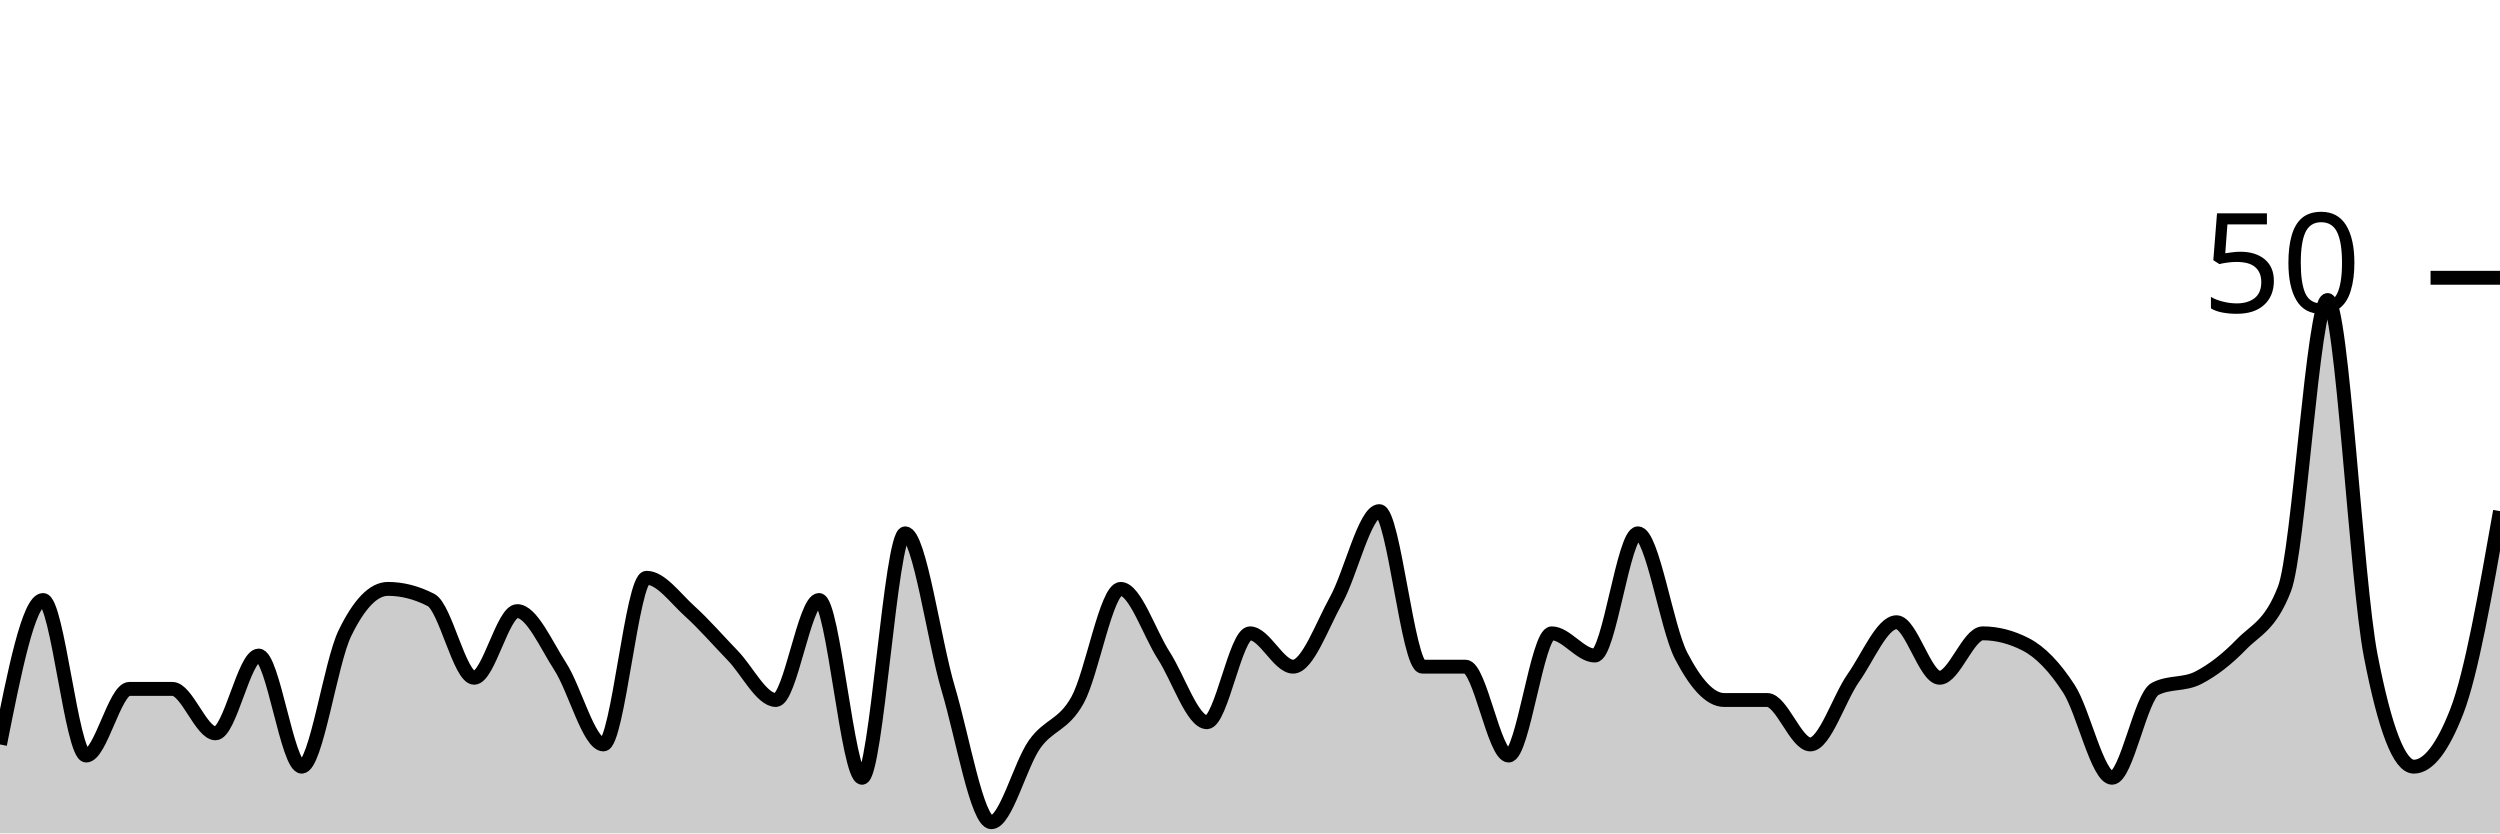
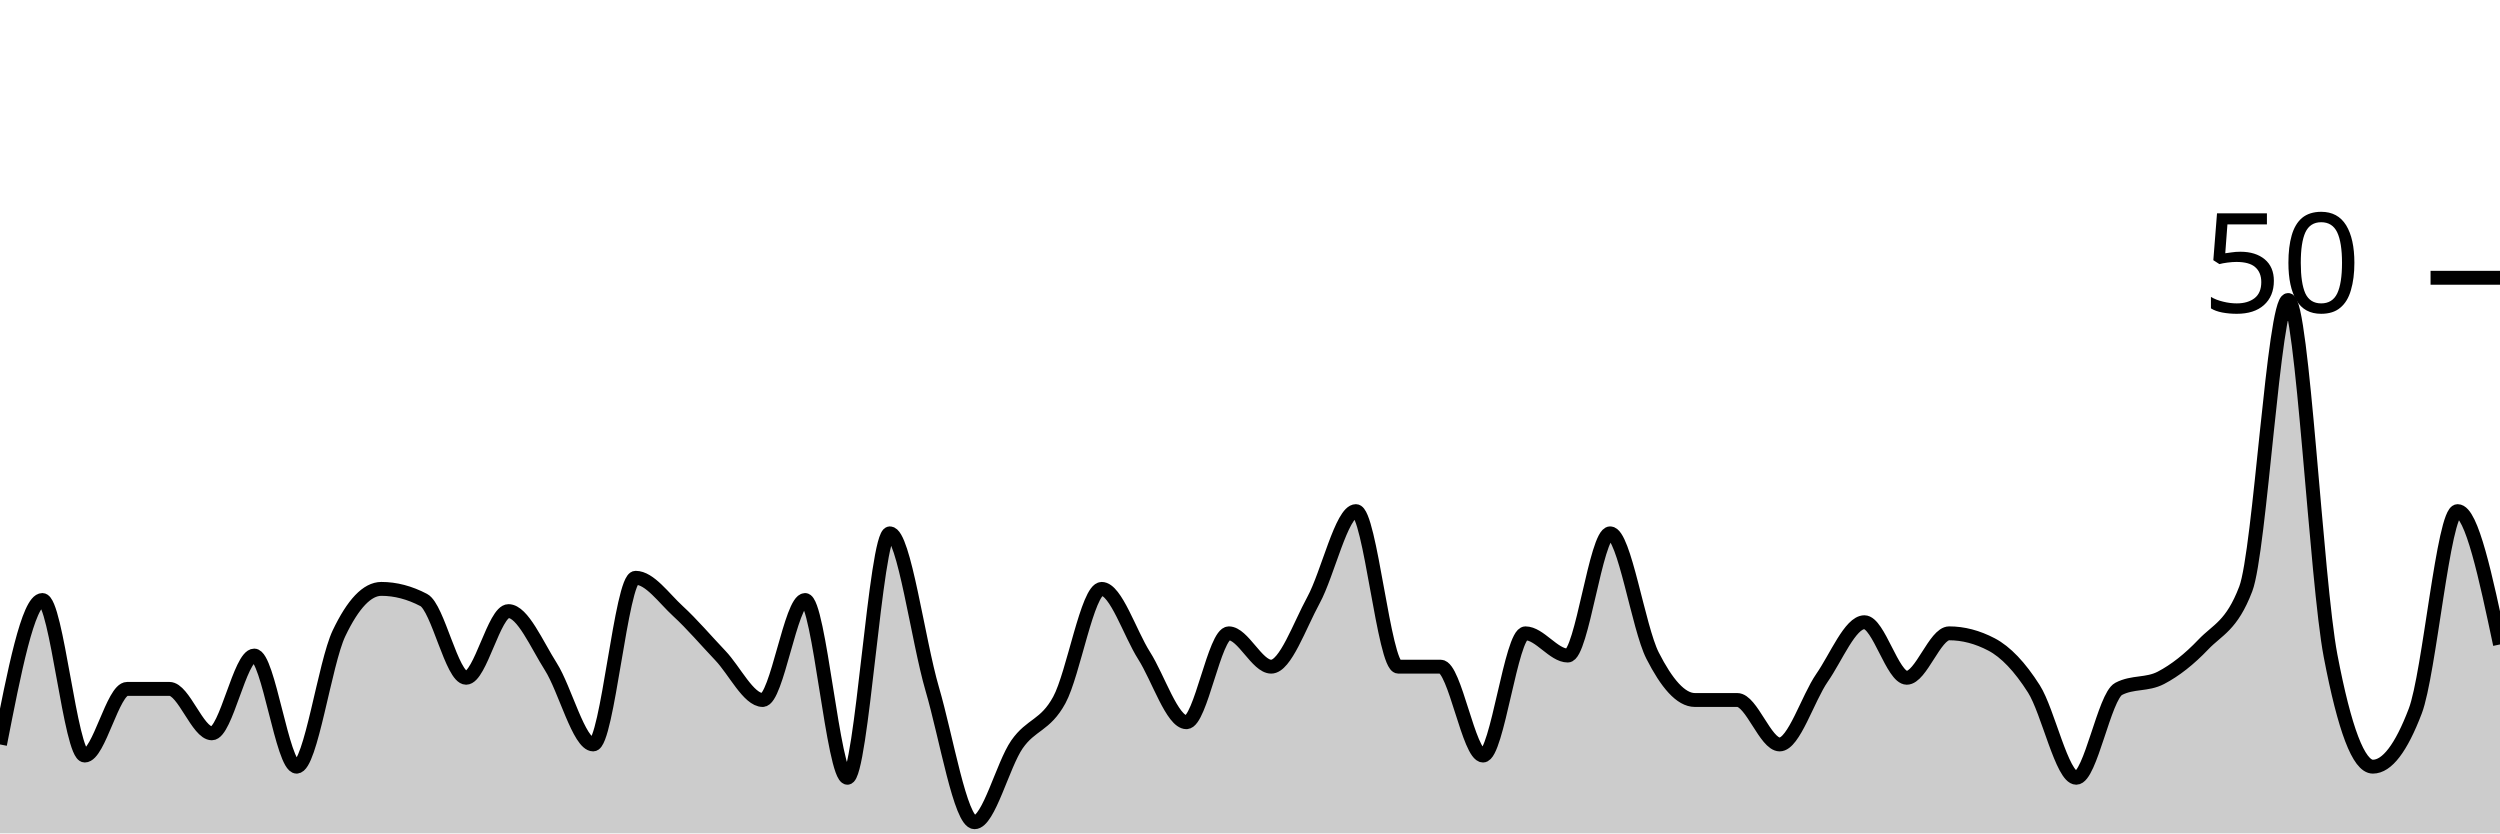
<svg xmlns="http://www.w3.org/2000/svg" viewBox="0 0 180 60">
  <g transform="translate(0,20)">
-     <path class="area" fill="rgba(0, 0, 0, 0.2)" d="M0,33.6C1.034,28.4,2.069,23.2,3.103,23.2C4.138,23.2,5.172,34.4,6.207,34.4C7.241,34.4,8.276,29.6,9.31,29.6C10.345,29.6,11.379,29.6,12.414,29.6C13.448,29.6,14.483,32.8,15.517,32.8C16.552,32.8,17.586,27.2,18.621,27.2C19.655,27.2,20.69,35.2,21.724,35.2C22.759,35.2,23.793,27.733,24.828,25.6C25.862,23.467,26.897,22.4,27.931,22.4C28.966,22.4,30,22.667,31.034,23.2C32.069,23.733,33.103,28.8,34.138,28.8C35.172,28.8,36.207,24,37.241,24C38.276,24,39.31,26.4,40.345,28C41.379,29.6,42.414,33.6,43.448,33.6C44.483,33.6,45.517,21.6,46.552,21.6C47.586,21.6,48.621,23.067,49.655,24C50.69,24.933,51.724,26.133,52.759,27.2C53.793,28.267,54.828,30.4,55.862,30.4C56.897,30.4,57.931,23.2,58.966,23.2C60,23.2,61.034,36,62.069,36C63.103,36,64.138,18.4,65.172,18.4C66.207,18.4,67.241,26.133,68.276,29.6C69.31,33.067,70.345,39.2,71.379,39.2C72.414,39.2,73.448,35.067,74.483,33.6C75.517,32.133,76.552,32.267,77.586,30.4C78.621,28.533,79.655,22.4,80.69,22.4C81.724,22.4,82.759,25.6,83.793,27.2C84.828,28.8,85.862,32,86.897,32C87.931,32,88.966,25.6,90,25.6C91.034,25.6,92.069,28,93.103,28C94.138,28,95.172,25.067,96.207,23.2C97.241,21.333,98.276,16.8,99.31,16.8C100.345,16.8,101.379,28,102.414,28C103.448,28,104.483,28,105.517,28C106.552,28,107.586,34.4,108.621,34.4C109.655,34.4,110.69,25.6,111.724,25.6C112.759,25.6,113.793,27.2,114.828,27.2C115.862,27.2,116.897,18.4,117.931,18.4C118.966,18.4,120,25.2,121.034,27.2C122.069,29.2,123.103,30.4,124.138,30.4C125.172,30.4,126.207,30.4,127.241,30.4C128.276,30.4,129.31,33.6,130.345,33.6C131.379,33.6,132.414,30.267,133.448,28.8C134.483,27.333,135.517,24.8,136.552,24.8C137.586,24.8,138.621,28.8,139.655,28.8C140.69,28.8,141.724,25.6,142.759,25.6C143.793,25.6,144.828,25.867,145.862,26.4C146.897,26.933,147.931,28,148.966,29.6C150,31.2,151.034,36,152.069,36C153.103,36,154.138,30.133,155.172,29.6C156.207,29.067,157.241,29.333,158.276,28.8C159.31,28.267,160.345,27.467,161.379,26.4C162.414,25.333,163.448,25.067,164.483,22.4C165.517,19.733,166.552,1.6,167.586,1.6C168.621,1.6,169.655,21.867,170.69,27.2C171.724,32.533,172.759,35.2,173.793,35.2C174.828,35.2,175.862,33.867,176.897,31.2C177.931,28.533,178.966,22.667,180,16.8L180,40C178.966,40,177.931,40,176.897,40C175.862,40,174.828,40,173.793,40C172.759,40,171.724,40,170.69,40C169.655,40,168.621,40,167.586,40C166.552,40,165.517,40,164.483,40C163.448,40,162.414,40,161.379,40C160.345,40,159.31,40,158.276,40C157.241,40,156.207,40,155.172,40C154.138,40,153.103,40,152.069,40C151.034,40,150,40,148.966,40C147.931,40,146.897,40,145.862,40C144.828,40,143.793,40,142.759,40C141.724,40,140.69,40,139.655,40C138.621,40,137.586,40,136.552,40C135.517,40,134.483,40,133.448,40C132.414,40,131.379,40,130.345,40C129.31,40,128.276,40,127.241,40C126.207,40,125.172,40,124.138,40C123.103,40,122.069,40,121.034,40C120,40,118.966,40,117.931,40C116.897,40,115.862,40,114.828,40C113.793,40,112.759,40,111.724,40C110.69,40,109.655,40,108.621,40C107.586,40,106.552,40,105.517,40C104.483,40,103.448,40,102.414,40C101.379,40,100.345,40,99.31,40C98.276,40,97.241,40,96.207,40C95.172,40,94.138,40,93.103,40C92.069,40,91.034,40,90,40C88.966,40,87.931,40,86.897,40C85.862,40,84.828,40,83.793,40C82.759,40,81.724,40,80.69,40C79.655,40,78.621,40,77.586,40C76.552,40,75.517,40,74.483,40C73.448,40,72.414,40,71.379,40C70.345,40,69.31,40,68.276,40C67.241,40,66.207,40,65.172,40C64.138,40,63.103,40,62.069,40C61.034,40,60,40,58.966,40C57.931,40,56.897,40,55.862,40C54.828,40,53.793,40,52.759,40C51.724,40,50.69,40,49.655,40C48.621,40,47.586,40,46.552,40C45.517,40,44.483,40,43.448,40C42.414,40,41.379,40,40.345,40C39.31,40,38.276,40,37.241,40C36.207,40,35.172,40,34.138,40C33.103,40,32.069,40,31.034,40C30,40,28.966,40,27.931,40C26.897,40,25.862,40,24.828,40C23.793,40,22.759,40,21.724,40C20.69,40,19.655,40,18.621,40C17.586,40,16.552,40,15.517,40C14.483,40,13.448,40,12.414,40C11.379,40,10.345,40,9.31,40C8.276,40,7.241,40,6.207,40C5.172,40,4.138,40,3.103,40C2.069,40,1.034,40,0,40Z" />
-     <path class="line" stroke="black" fill="none" d="M0,33.6C1.034,28.4,2.069,23.2,3.103,23.2C4.138,23.2,5.172,34.4,6.207,34.4C7.241,34.4,8.276,29.6,9.31,29.6C10.345,29.6,11.379,29.6,12.414,29.6C13.448,29.6,14.483,32.8,15.517,32.8C16.552,32.8,17.586,27.2,18.621,27.2C19.655,27.2,20.69,35.2,21.724,35.2C22.759,35.2,23.793,27.733,24.828,25.6C25.862,23.467,26.897,22.4,27.931,22.4C28.966,22.4,30,22.667,31.034,23.2C32.069,23.733,33.103,28.8,34.138,28.8C35.172,28.8,36.207,24,37.241,24C38.276,24,39.31,26.4,40.345,28C41.379,29.6,42.414,33.6,43.448,33.6C44.483,33.6,45.517,21.6,46.552,21.6C47.586,21.6,48.621,23.067,49.655,24C50.69,24.933,51.724,26.133,52.759,27.2C53.793,28.267,54.828,30.4,55.862,30.4C56.897,30.4,57.931,23.2,58.966,23.2C60,23.2,61.034,36,62.069,36C63.103,36,64.138,18.4,65.172,18.4C66.207,18.4,67.241,26.133,68.276,29.6C69.31,33.067,70.345,39.2,71.379,39.2C72.414,39.2,73.448,35.067,74.483,33.6C75.517,32.133,76.552,32.267,77.586,30.4C78.621,28.533,79.655,22.4,80.69,22.4C81.724,22.4,82.759,25.6,83.793,27.2C84.828,28.8,85.862,32,86.897,32C87.931,32,88.966,25.6,90,25.6C91.034,25.6,92.069,28,93.103,28C94.138,28,95.172,25.067,96.207,23.2C97.241,21.333,98.276,16.8,99.31,16.8C100.345,16.8,101.379,28,102.414,28C103.448,28,104.483,28,105.517,28C106.552,28,107.586,34.4,108.621,34.4C109.655,34.4,110.69,25.6,111.724,25.6C112.759,25.6,113.793,27.2,114.828,27.2C115.862,27.2,116.897,18.4,117.931,18.4C118.966,18.4,120,25.2,121.034,27.2C122.069,29.2,123.103,30.4,124.138,30.4C125.172,30.4,126.207,30.4,127.241,30.4C128.276,30.4,129.31,33.6,130.345,33.6C131.379,33.6,132.414,30.267,133.448,28.8C134.483,27.333,135.517,24.8,136.552,24.8C137.586,24.8,138.621,28.8,139.655,28.8C140.69,28.8,141.724,25.6,142.759,25.6C143.793,25.6,144.828,25.867,145.862,26.4C146.897,26.933,147.931,28,148.966,29.6C150,31.2,151.034,36,152.069,36C153.103,36,154.138,30.133,155.172,29.6C156.207,29.067,157.241,29.333,158.276,28.8C159.31,28.267,160.345,27.467,161.379,26.4C162.414,25.333,163.448,25.067,164.483,22.4C165.517,19.733,166.552,1.6,167.586,1.6C168.621,1.6,169.655,21.867,170.69,27.2C171.724,32.533,172.759,35.2,173.793,35.2C174.828,35.2,175.862,33.867,176.897,31.2C177.931,28.533,178.966,22.667,180,16.8" />
+     <path class="area" fill="rgba(0, 0, 0, 0.2)" d="M0,33.6C1.017,28.4,2.034,23.2,3.051,23.2C4.068,23.2,5.085,34.4,6.102,34.4C7.119,34.4,8.136,29.6,9.153,29.6C10.169,29.6,11.186,29.6,12.203,29.6C13.22,29.6,14.237,32.8,15.254,32.8C16.271,32.8,17.288,27.2,18.305,27.2C19.322,27.2,20.339,35.2,21.356,35.2C22.373,35.2,23.39,27.733,24.407,25.6C25.424,23.467,26.441,22.4,27.458,22.4C28.475,22.4,29.492,22.667,30.508,23.2C31.525,23.733,32.542,28.8,33.559,28.8C34.576,28.8,35.593,24,36.61,24C37.627,24,38.644,26.4,39.661,28C40.678,29.6,41.695,33.6,42.712,33.6C43.729,33.6,44.746,21.6,45.763,21.6C46.78,21.6,47.797,23.067,48.814,24C49.831,24.933,50.847,26.133,51.864,27.2C52.881,28.267,53.898,30.4,54.915,30.4C55.932,30.4,56.949,23.2,57.966,23.2C58.983,23.2,60,36,61.017,36C62.034,36,63.051,18.4,64.068,18.4C65.085,18.4,66.102,26.133,67.119,29.6C68.136,33.067,69.153,39.2,70.169,39.2C71.186,39.2,72.203,35.067,73.22,33.6C74.237,32.133,75.254,32.267,76.271,30.4C77.288,28.533,78.305,22.4,79.322,22.4C80.339,22.4,81.356,25.6,82.373,27.2C83.39,28.8,84.407,32,85.424,32C86.441,32,87.458,25.6,88.475,25.6C89.492,25.6,90.508,28,91.525,28C92.542,28,93.559,25.067,94.576,23.2C95.593,21.333,96.61,16.8,97.627,16.8C98.644,16.8,99.661,28,100.678,28C101.695,28,102.712,28,103.729,28C104.746,28,105.763,34.4,106.78,34.4C107.797,34.4,108.814,25.6,109.831,25.6C110.847,25.6,111.864,27.2,112.881,27.2C113.898,27.2,114.915,18.4,115.932,18.4C116.949,18.4,117.966,25.2,118.983,27.2C120,29.2,121.017,30.4,122.034,30.4C123.051,30.4,124.068,30.4,125.085,30.4C126.102,30.4,127.119,33.6,128.136,33.6C129.153,33.6,130.169,30.267,131.186,28.8C132.203,27.333,133.22,24.8,134.237,24.8C135.254,24.8,136.271,28.8,137.288,28.8C138.305,28.8,139.322,25.6,140.339,25.6C141.356,25.6,142.373,25.867,143.39,26.4C144.407,26.933,145.424,28,146.441,29.6C147.458,31.2,148.475,36,149.492,36C150.508,36,151.525,30.133,152.542,29.6C153.559,29.067,154.576,29.333,155.593,28.8C156.61,28.267,157.627,27.467,158.644,26.4C159.661,25.333,160.678,25.067,161.695,22.4C162.712,19.733,163.729,1.6,164.746,1.6C165.763,1.6,166.78,21.867,167.797,27.2C168.814,32.533,169.831,35.2,170.847,35.2C171.864,35.2,172.881,33.867,173.898,31.2C174.915,28.533,175.932,16.8,176.949,16.8C177.966,16.8,178.983,21.6,180,26.4L180,40C178.983,40,177.966,40,176.949,40C175.932,40,174.915,40,173.898,40C172.881,40,171.864,40,170.847,40C169.831,40,168.814,40,167.797,40C166.78,40,165.763,40,164.746,40C163.729,40,162.712,40,161.695,40C160.678,40,159.661,40,158.644,40C157.627,40,156.61,40,155.593,40C154.576,40,153.559,40,152.542,40C151.525,40,150.508,40,149.492,40C148.475,40,147.458,40,146.441,40C145.424,40,144.407,40,143.39,40C142.373,40,141.356,40,140.339,40C139.322,40,138.305,40,137.288,40C136.271,40,135.254,40,134.237,40C133.22,40,132.203,40,131.186,40C130.169,40,129.153,40,128.136,40C127.119,40,126.102,40,125.085,40C124.068,40,123.051,40,122.034,40C121.017,40,120,40,118.983,40C117.966,40,116.949,40,115.932,40C114.915,40,113.898,40,112.881,40C111.864,40,110.847,40,109.831,40C108.814,40,107.797,40,106.78,40C105.763,40,104.746,40,103.729,40C102.712,40,101.695,40,100.678,40C99.661,40,98.644,40,97.627,40C96.61,40,95.593,40,94.576,40C93.559,40,92.542,40,91.525,40C90.508,40,89.492,40,88.475,40C87.458,40,86.441,40,85.424,40C84.407,40,83.39,40,82.373,40C81.356,40,80.339,40,79.322,40C78.305,40,77.288,40,76.271,40C75.254,40,74.237,40,73.22,40C72.203,40,71.186,40,70.169,40C69.153,40,68.136,40,67.119,40C66.102,40,65.085,40,64.068,40C63.051,40,62.034,40,61.017,40C60,40,58.983,40,57.966,40C56.949,40,55.932,40,54.915,40C53.898,40,52.881,40,51.864,40C50.847,40,49.831,40,48.814,40C47.797,40,46.78,40,45.763,40C44.746,40,43.729,40,42.712,40C41.695,40,40.678,40,39.661,40C38.644,40,37.627,40,36.61,40C35.593,40,34.576,40,33.559,40C32.542,40,31.525,40,30.508,40C29.492,40,28.475,40,27.458,40C26.441,40,25.424,40,24.407,40C23.39,40,22.373,40,21.356,40C20.339,40,19.322,40,18.305,40C17.288,40,16.271,40,15.254,40C14.237,40,13.22,40,12.203,40C11.186,40,10.169,40,9.153,40C8.136,40,7.119,40,6.102,40C5.085,40,4.068,40,3.051,40C2.034,40,1.017,40,0,40Z" />
+     <path class="line" stroke="black" fill="none" d="M0,33.6C1.017,28.4,2.034,23.2,3.051,23.2C4.068,23.2,5.085,34.4,6.102,34.4C7.119,34.4,8.136,29.6,9.153,29.6C10.169,29.6,11.186,29.6,12.203,29.6C13.22,29.6,14.237,32.8,15.254,32.8C16.271,32.8,17.288,27.2,18.305,27.2C19.322,27.2,20.339,35.2,21.356,35.2C22.373,35.2,23.39,27.733,24.407,25.6C25.424,23.467,26.441,22.4,27.458,22.4C28.475,22.4,29.492,22.667,30.508,23.2C31.525,23.733,32.542,28.8,33.559,28.8C34.576,28.8,35.593,24,36.61,24C37.627,24,38.644,26.4,39.661,28C40.678,29.6,41.695,33.6,42.712,33.6C43.729,33.6,44.746,21.6,45.763,21.6C46.78,21.6,47.797,23.067,48.814,24C49.831,24.933,50.847,26.133,51.864,27.2C52.881,28.267,53.898,30.4,54.915,30.4C55.932,30.4,56.949,23.2,57.966,23.2C58.983,23.2,60,36,61.017,36C62.034,36,63.051,18.4,64.068,18.4C65.085,18.4,66.102,26.133,67.119,29.6C68.136,33.067,69.153,39.2,70.169,39.2C71.186,39.2,72.203,35.067,73.22,33.6C74.237,32.133,75.254,32.267,76.271,30.4C77.288,28.533,78.305,22.4,79.322,22.4C80.339,22.4,81.356,25.6,82.373,27.2C83.39,28.8,84.407,32,85.424,32C86.441,32,87.458,25.6,88.475,25.6C89.492,25.6,90.508,28,91.525,28C92.542,28,93.559,25.067,94.576,23.2C95.593,21.333,96.61,16.8,97.627,16.8C98.644,16.8,99.661,28,100.678,28C101.695,28,102.712,28,103.729,28C104.746,28,105.763,34.4,106.78,34.4C107.797,34.4,108.814,25.6,109.831,25.6C110.847,25.6,111.864,27.2,112.881,27.2C113.898,27.2,114.915,18.4,115.932,18.4C116.949,18.4,117.966,25.2,118.983,27.2C120,29.2,121.017,30.4,122.034,30.4C123.051,30.4,124.068,30.4,125.085,30.4C126.102,30.4,127.119,33.6,128.136,33.6C129.153,33.6,130.169,30.267,131.186,28.8C132.203,27.333,133.22,24.8,134.237,24.8C135.254,24.8,136.271,28.8,137.288,28.8C138.305,28.8,139.322,25.6,140.339,25.6C141.356,25.6,142.373,25.867,143.39,26.4C144.407,26.933,145.424,28,146.441,29.6C147.458,31.2,148.475,36,149.492,36C150.508,36,151.525,30.133,152.542,29.6C153.559,29.067,154.576,29.333,155.593,28.8C156.61,28.267,157.627,27.467,158.644,26.4C159.661,25.333,160.678,25.067,161.695,22.4C162.712,19.733,163.729,1.6,164.746,1.6C165.763,1.6,166.78,21.867,167.797,27.2C168.814,32.533,169.831,35.2,170.847,35.2C171.864,35.2,172.881,33.867,173.898,31.2C174.915,28.533,175.932,16.8,176.949,16.8C177.966,16.8,178.983,21.6,180,26.4" />
    <path class="axis-ceiling" stroke-width="1" stroke="black" fill="none" d="M175,0L180,0" />
    <text class="axis-ceiling-label" font-family="sans-serif" text-anchor="end" font-size="10px" x="170" y="2.5">50</text>
  </g>
</svg>
